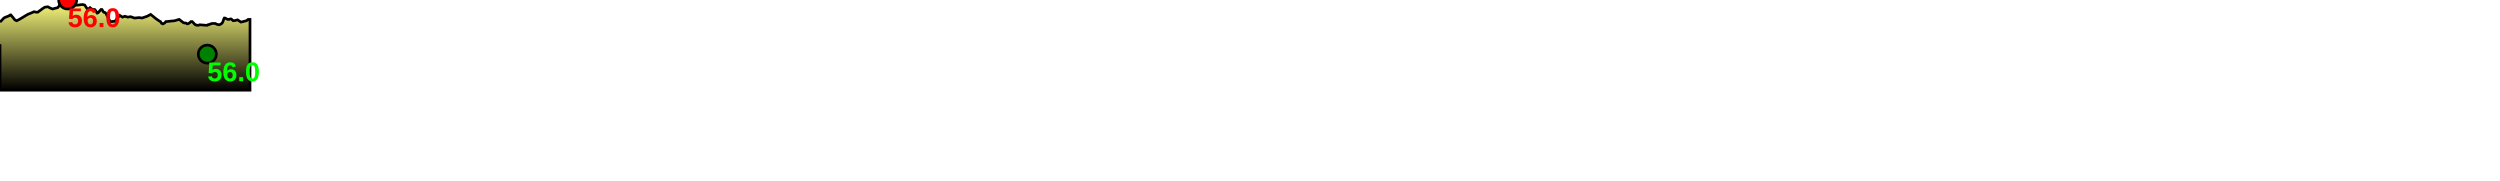
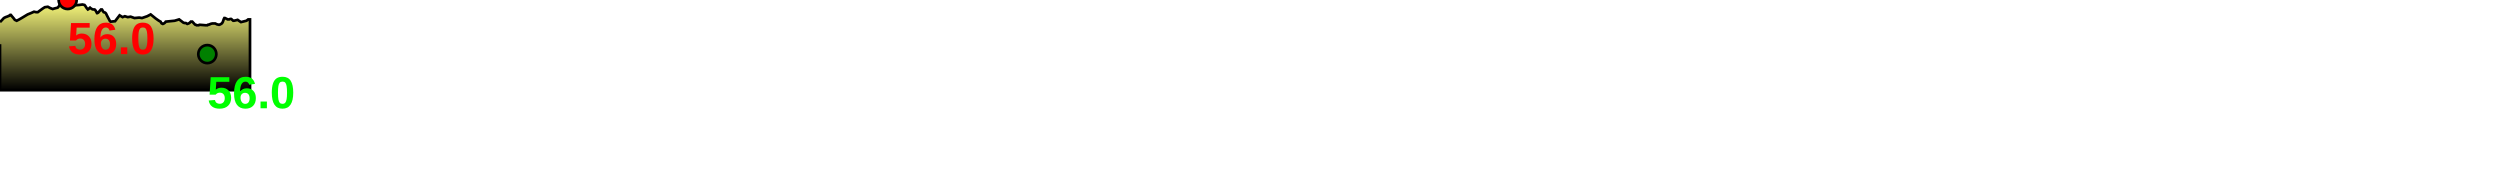
<svg xmlns="http://www.w3.org/2000/svg" baseProfile="full" height="200px" version="1.1" width="2771.38px">
  <defs>
    <linearGradient id="my-gradient" x1="0" x2="0" y1="0" y2="1">
      <stop offset="0.0" stop-color="#ffff7f" stop-opacity="1" />
      <stop offset="0.2" stop-color="#cccc66" stop-opacity="1" />
      <stop offset="1.0" stop-color="#000000" stop-opacity="1" />
    </linearGradient>
  </defs>
  <path d="M 0 24.5 L 2.416 22.0 L 4.27 20.0 L 6.21 19.0 L 7.635 18.5 L 8.959 18.0 L 9.744 17.5 L 10.406 17.5 L 11.392 16.5 L 12.001 16.5 L 12.452 17.0 L 13.188 18.0 L 14.91 20.0 L 16.422 22.0 L 18.503 23.0 L 21.403 21.5 L 23.984 20.0 L 30.641 16.0 L 34.351 14.5 L 37.71 13.0 L 40.002 13.5 L 41.846 13.5 L 47.3 9.5 L 49.662 8.0 L 53.009 7.5 L 55.783 9.0 L 58.435 10.0 L 59.962 9.5 L 61.938 9.0 L 63.892 8.5 L 65.218 7.0 L 66.329 5.0 L 67.419 3.0 L 68.475 2.0 L 69.734 1.5 L 71.039 1.5 L 72.378 0.5 L 73.732 0.0 L 74.376 0.0 L 75 0.0 L 75.992 0.5 L 75.992 0.5 L 76.729 1.0 L 77.415 2.0 L 78.473 3.0 L 79.301 4.0 L 81.6 6.0 L 87.676 5.5 L 91.364 5.0 L 93.672 5.5 L 94.527 6.5 L 95.433 8.0 L 96.536 9.5 L 97.412 10.5 L 98.301 10.0 L 99.101 9.0 L 99.758 8.5 L 100.301 9.0 L 101.082 9.5 L 101.795 10.0 L 103.176 10.5 L 104.267 10.5 L 104.854 10.5 L 105.306 11.0 L 105.837 11.5 L 106.45 12.5 L 107.01 13.5 L 107.509 14.5 L 108.013 14.5 L 108.872 14.0 L 111.924 10.5 L 112.514 10.5 L 112.994 10.5 L 113.402 11.0 L 113.821 12.0 L 114.948 13.5 L 116.608 14.0 L 117.528 15.0 L 118.477 17.0 L 119.781 19.5 L 121.159 22.0 L 121.933 23.5 L 122.794 24.0 L 127.568 23.5 L 132.577 17.0 L 135.87 19.0 L 138.386 18.0 L 141.632 19.0 L 144.797 18.5 L 149.075 20.0 L 154.332 19.5 L 157.371 20.0 L 163.198 18.0 L 167.024 16.0 L 172.583 20.5 L 176.134 23.0 L 178.023 24.0 L 178.529 25.0 L 178.874 25.5 L 179.289 26.0 L 179.749 26.0 L 180.566 26.5 L 181.694 26.0 L 183.036 25.0 L 183.716 24.0 L 193.633 23.0 L 198.563 21.5 L 203.104 25.0 L 204.36 25.5 L 205.198 25.5 L 205.947 25.5 L 207.589 26.5 L 209.119 26.0 L 209.878 25.5 L 210.572 25.0 L 211.541 24.0 L 213.184 24.0 L 215.952 27.0 L 216.641 27.5 L 217.19 27.5 L 217.912 28.0 L 219.315 28.0 L 220.314 28.0 L 221.006 27.5 L 221.874 27.5 L 227.928 28.0 L 229.021 28.0 L 229.368 28.0 L 229.809 28.0 L 230.313 27.5 L 231.2 27.5 L 232.04 27.0 L 232.48 27.0 L 233.334 26.5 L 235.449 26.0 L 237.108 26.0 L 238.521 26.0 L 240.591 27.0 L 242.83 27.5 L 244.268 27.0 L 245.839 26.0 L 246.621 25.0 L 247.105 24.0 L 248.135 21.0 L 248.673 20.0 L 249.404 20.0 L 252.442 21.5 L 254.117 21.5 L 255.213 21.0 L 256.195 21.0 L 256.896 21.5 L 257.365 22.0 L 258.021 22.5 L 258.569 23.0 L 259.278 23.0 L 261.527 22.5 L 263.416 22.0 L 264.855 23.0 L 267.127 24.5 L 273.214 23.0 L 275.139 21.5 L 277.138 21.5 L 277.138 100 L 0.0 100 L 0.0 49.0" fill="url(#my-gradient)" stroke="black" stroke-width="3" />
  <circle cx="75" cy="0" fill="red" r="10" stroke="black" stroke-width="3" />
  <circle cx="229.809" cy="60" fill="green" r="10" stroke="black" stroke-width="3" />
-   <text fill="#ff0000" font-family="Arial" font-size="30px" font-weight="bold" stroke="none" x="75" y="30">56.0</text>
-   <text fill="#00ff00" font-family="Arial" font-size="30px" font-weight="bold" stroke="none" x="229.809" y="90">56.0</text>
+   <text fill="#ff0000" font-family="Arial" font-size="50px" font-weight="bold" stroke="none" x="75" y="60">56.0</text>
+   <text fill="#00ff00" font-family="Arial" font-size="50px" font-weight="bold" stroke="none" x="229.809" y="120">56.0</text>
</svg>
